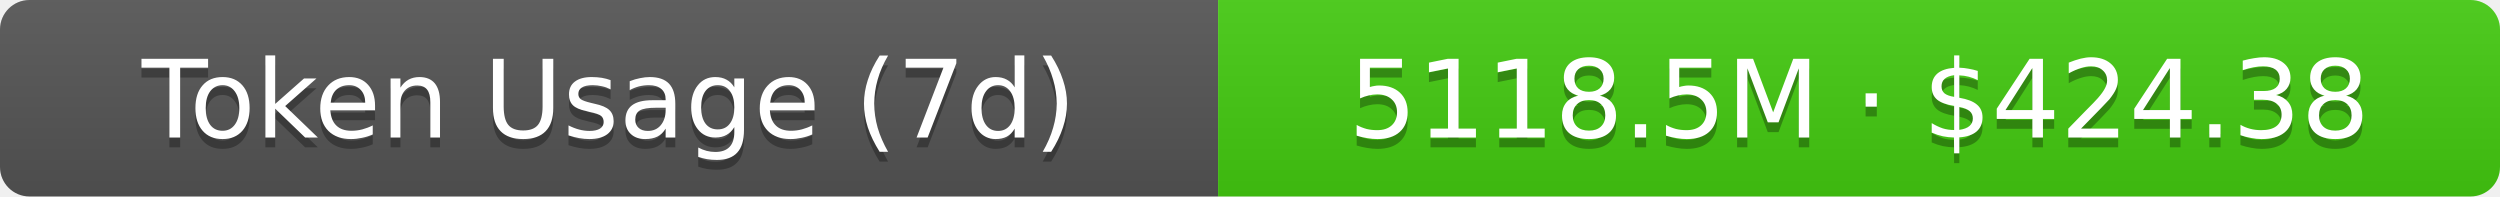
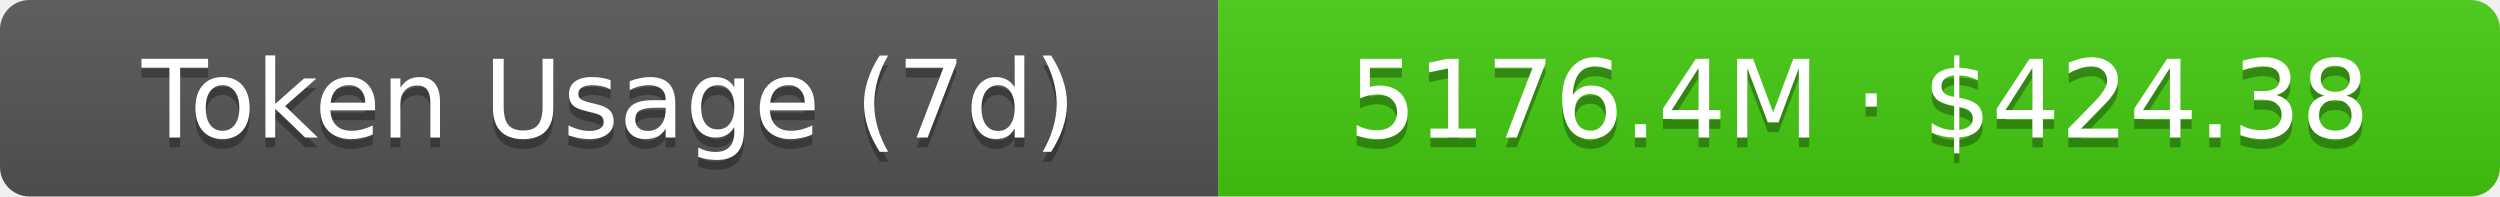
- <svg xmlns="http://www.w3.org/2000/svg" width="254.5" height="20" role="img" aria-label="Token Usage (7d): 5118.5M · $424.38">
+ <svg xmlns="http://www.w3.org/2000/svg" width="254.5" height="20" role="img" aria-label="Token Usage (7d): 5176.4M · $424.38">
  <linearGradient id="s" x2="0" y2="100%">
    <stop offset="0" stop-color="#bbb" stop-opacity=".1" />
    <stop offset="1" stop-opacity=".1" />
  </linearGradient>
  <clipPath id="r">
    <rect width="254.5" height="20" rx="3" fill="#fff" />
  </clipPath>
  <g clip-path="url(#r)">
    <rect width="124" height="20" fill="#555" />
    <rect x="124" width="130.5" height="20" fill="#4c1" />
    <rect width="254.5" height="20" fill="url(#s)" />
  </g>
  <g fill="#fff" text-anchor="middle" font-family="Verdana,Geneva,DejaVu Sans,sans-serif" text-rendering="geometricPrecision" font-size="11">
    <text aria-hidden="true" x="62" y="15" fill="#010101" fill-opacity=".3">Token Usage (7d)</text>
    <text x="62" y="14">Token Usage (7d)</text>
-     <text aria-hidden="true" x="189.25" y="15" fill="#010101" fill-opacity=".3">5118.5M · $424.38</text>
-     <text x="189.25" y="14">5118.5M · $424.38</text>
+     <text aria-hidden="true" x="189.25" y="15" fill="#010101" fill-opacity=".3">5176.4M · $424.38</text>
+     <text x="189.25" y="14">5176.4M · $424.38</text>
  </g>
</svg>
